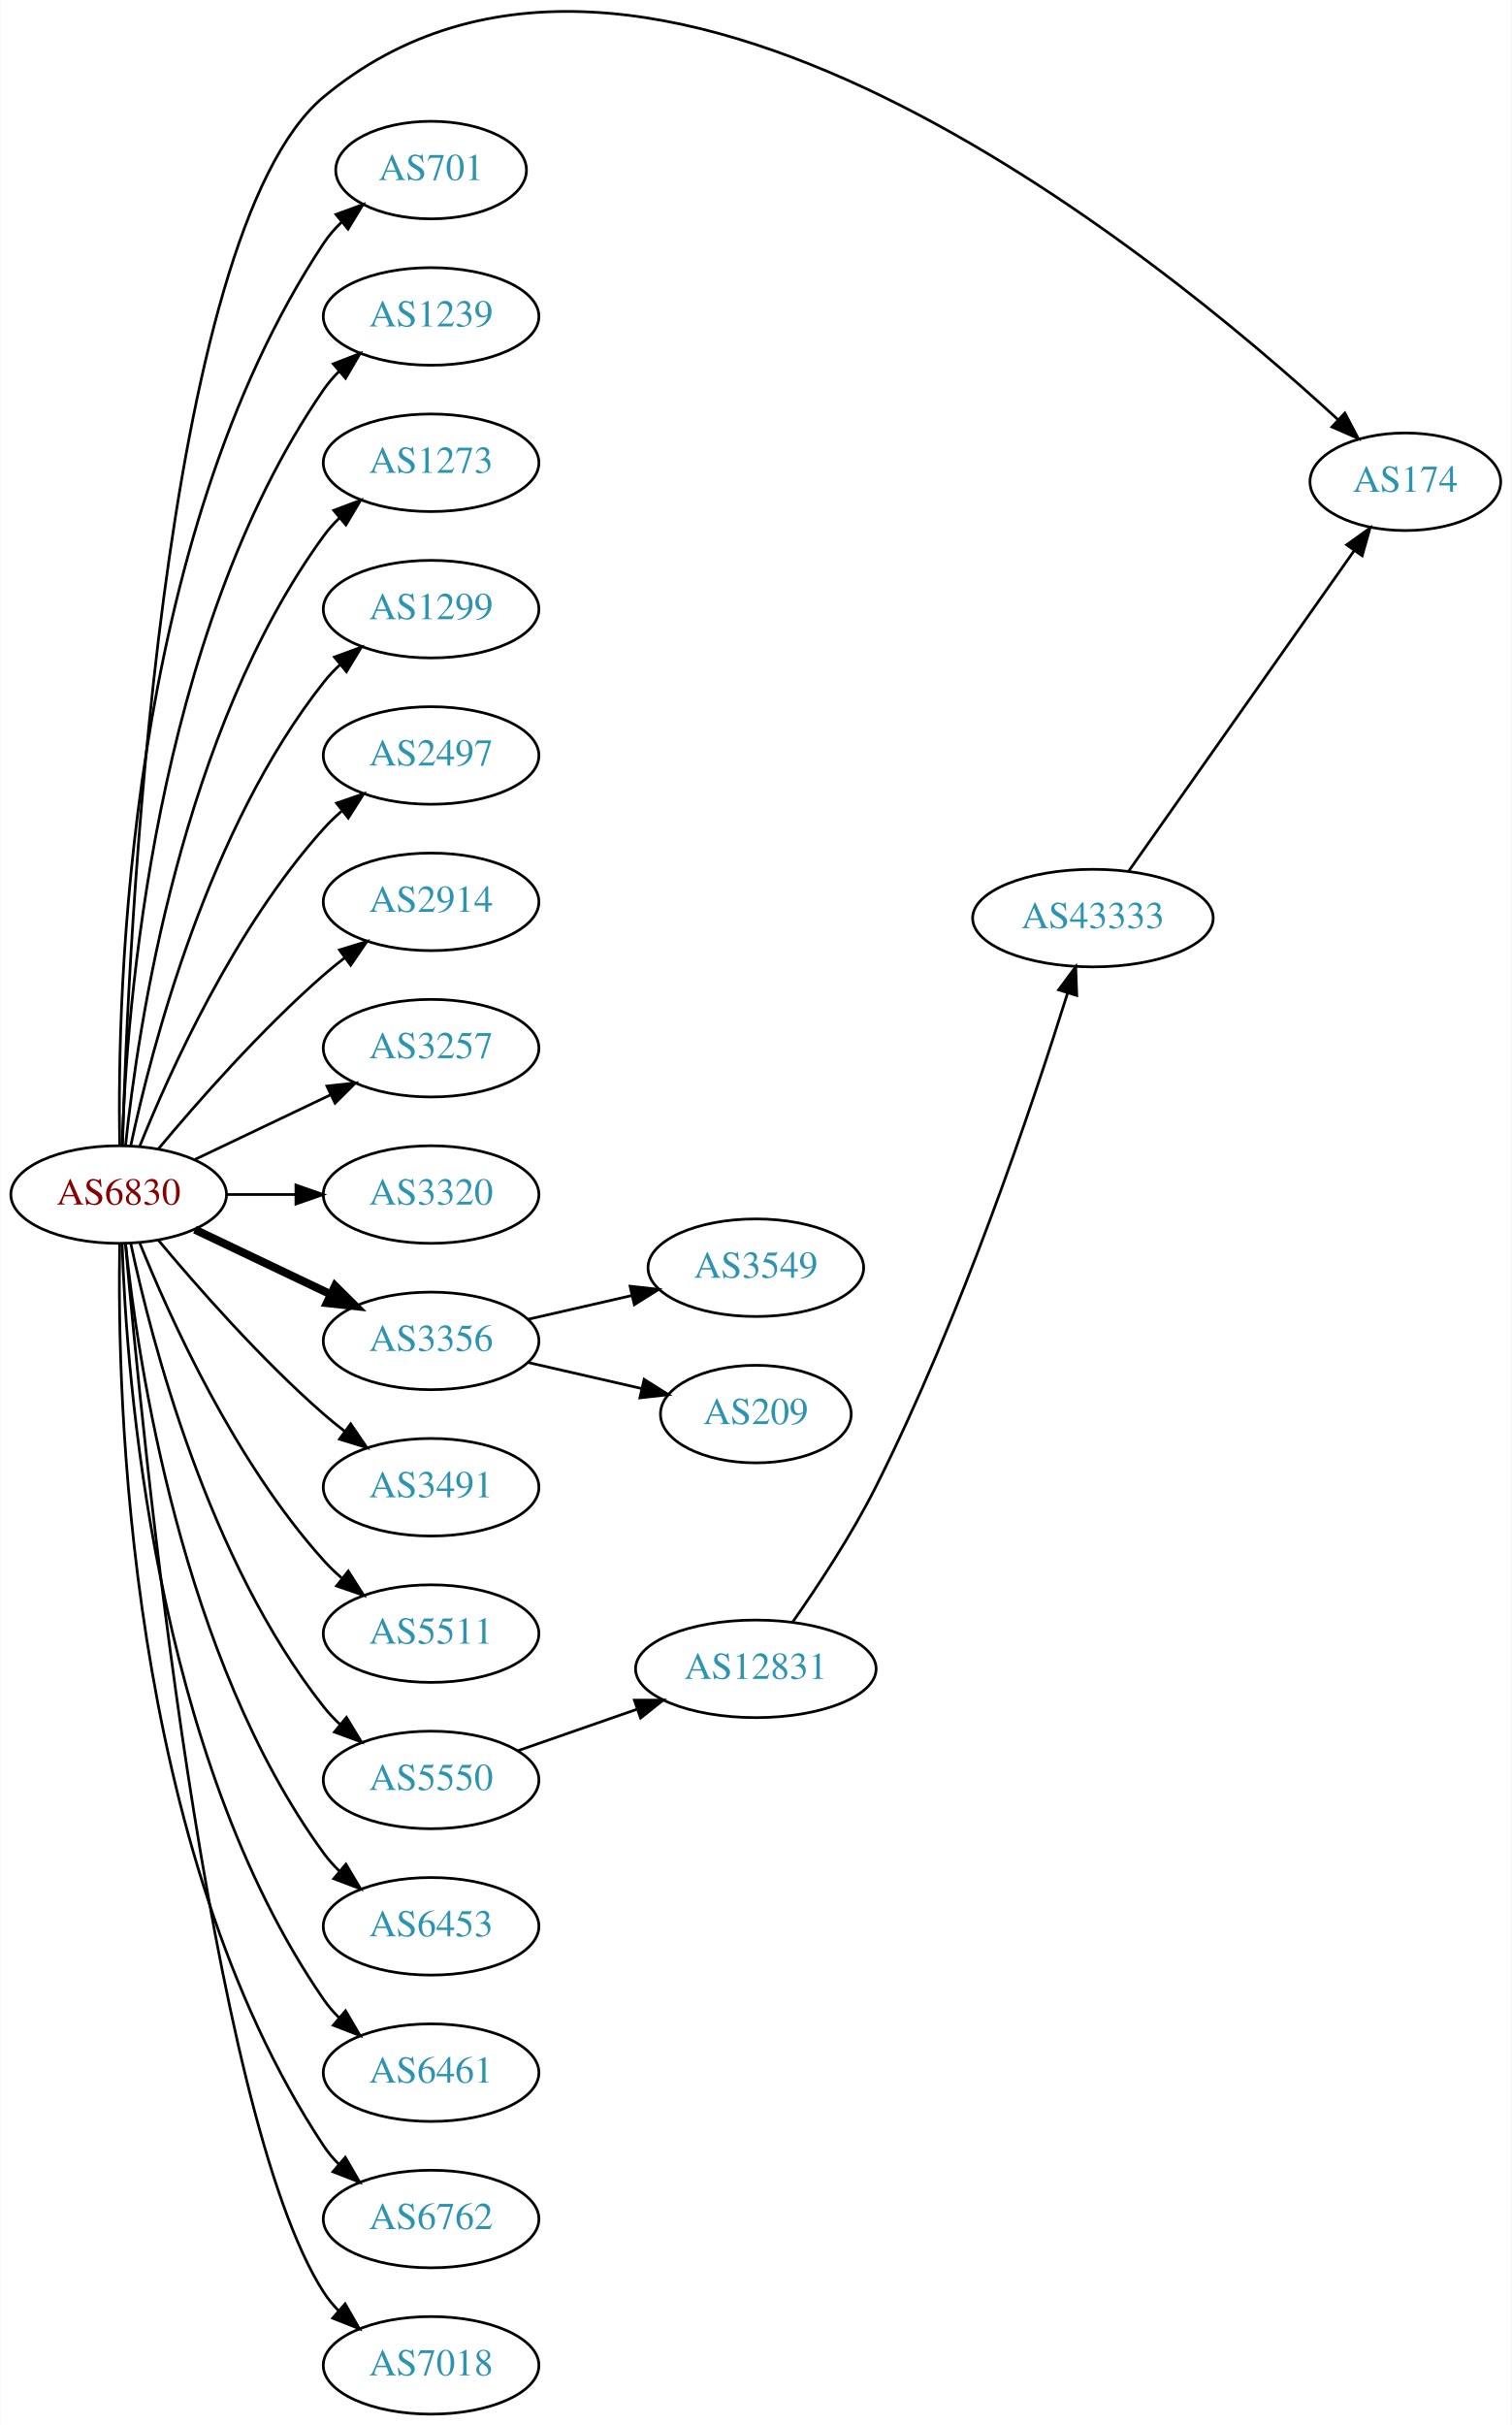
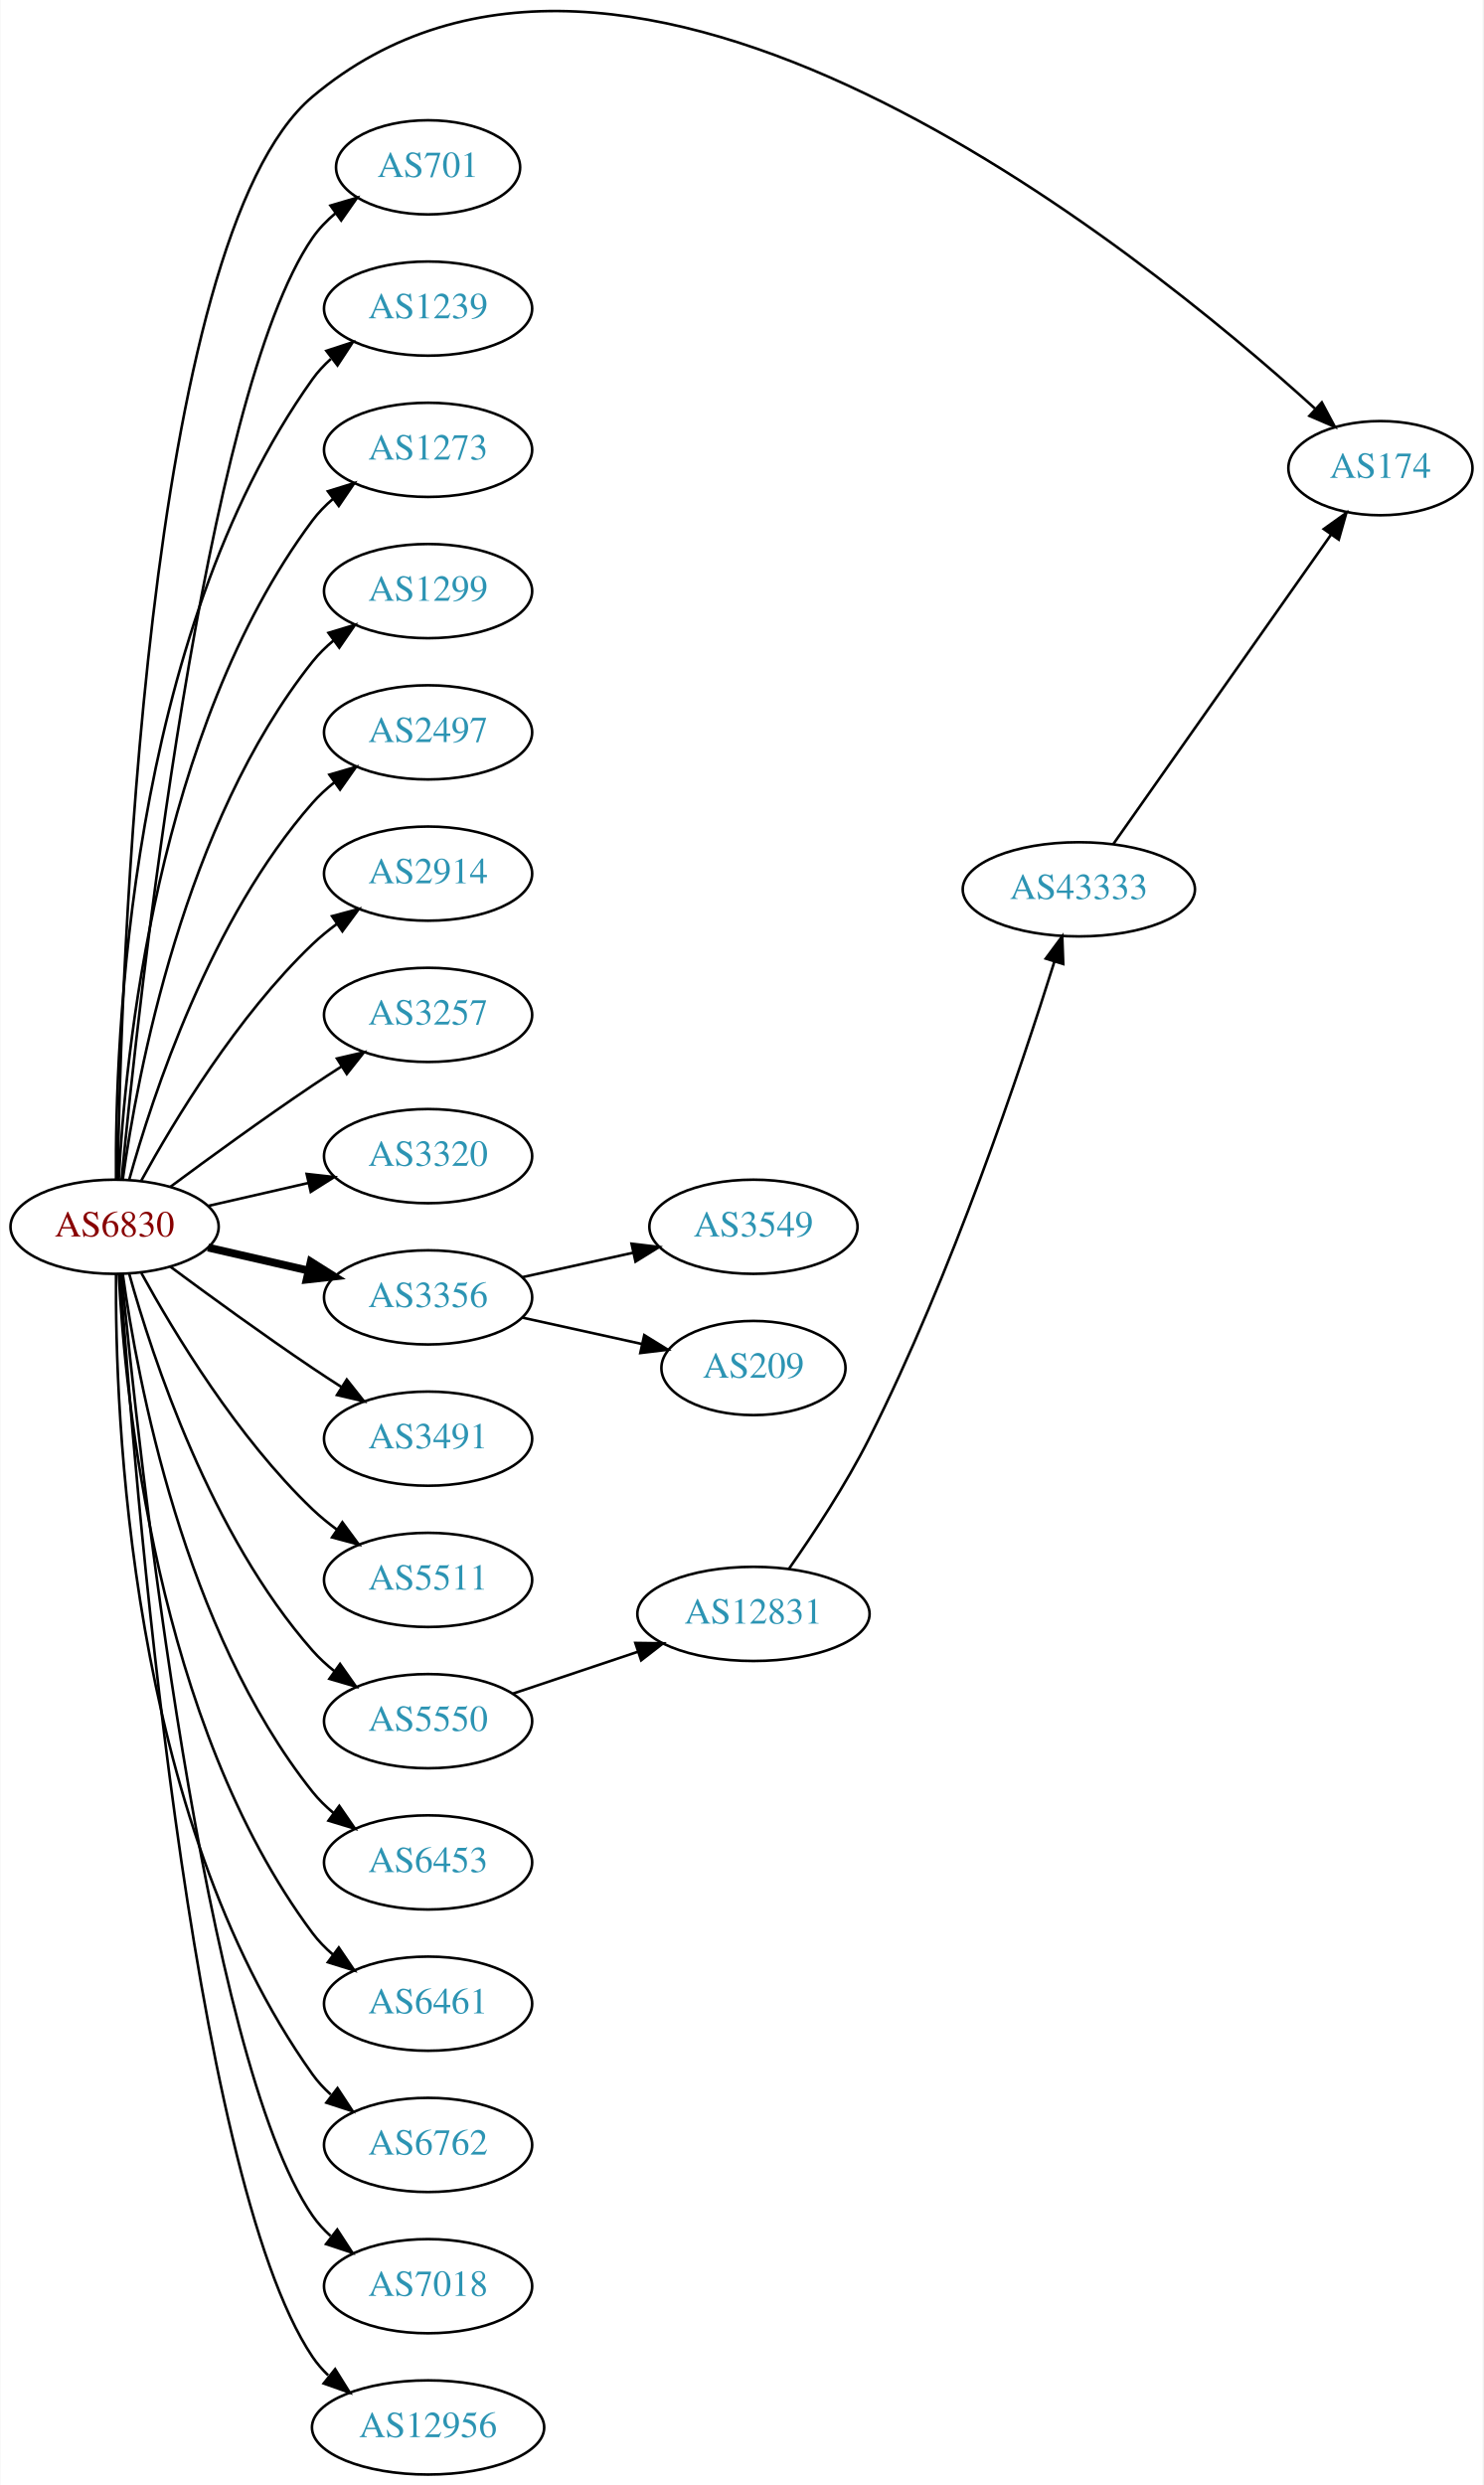
- <svg xmlns="http://www.w3.org/2000/svg" xmlns:xlink="http://www.w3.org/1999/xlink" width="558pt" height="895pt" viewBox="0.00 0.00 557.56 894.76">
-   <g id="graph0" class="graph" transform="scale(1 1) rotate(0) translate(4 890.756)">
-     <polygon fill="white" stroke="none" points="-4,4 -4,-890.756 553.564,-890.756 553.564,4 -4,4" />
+ <svg xmlns="http://www.w3.org/2000/svg" xmlns:xlink="http://www.w3.org/1999/xlink" width="567pt" height="950pt" viewBox="0.00 0.00 566.66 949.97">
+   <g id="graph0" class="graph" transform="scale(1 1) rotate(0) translate(4 945.969)">
+     <polygon fill="white" stroke="none" points="-4,4 -4,-945.969 562.663,-945.969 562.663,4 -4,4" />
    <g id="node1" class="node">
      <g id="a_node1">
        <a xlink:href="/asn/6830" xlink:title="AS6830 ~ LGI-UPC [AT]">
-           <ellipse fill="#ffffff" stroke="black" cx="39.647" cy="-450" rx="39.794" ry="18" />
-           <text text-anchor="middle" x="39.647" y="-446.3" font-family="Times,serif" font-size="14.00" fill="#880000">AS6830</text>
+           <ellipse fill="#ffffff" stroke="black" cx="39.647" cy="-477" rx="39.794" ry="18" />
+           <text text-anchor="middle" x="39.647" y="-473.3" font-family="Times,serif" font-size="14.00" fill="#880000">AS6830</text>
        </a>
      </g>
    </g>
    <g id="node2" class="node">
      <g id="a_node2">
        <a xlink:href="/asn/174" xlink:title="AS174 ~ Cogent Communications [US]">
-           <ellipse fill="#ffffff" stroke="black" cx="514.467" cy="-713" rx="35.194" ry="18" />
-           <text text-anchor="middle" x="514.467" y="-709.3" font-family="Times,serif" font-size="14.00" fill="#2c94b3">AS174</text>
+           <ellipse fill="#ffffff" stroke="black" cx="523.566" cy="-767" rx="35.194" ry="18" />
+           <text text-anchor="middle" x="523.566" y="-763.3" font-family="Times,serif" font-size="14.00" fill="#2c94b3">AS174</text>
        </a>
      </g>
    </g>
    <g id="edge1" class="edge">
-       <path fill="none" stroke="black" d="M41.06,-468.295C43.112,-540.549 54.714,-804.566 115.293,-855 232.907,-952.918 423.099,-797.104 489.598,-735.943" />
-       <polygon fill="black" stroke="black" points="492.147,-738.353 497.081,-728.977 487.377,-733.229 492.147,-738.353" />
+       <path fill="none" stroke="black" d="M40.831,-495.21C42.011,-570.317 50.741,-854.645 115.293,-909 235.011,-1009.81 430.714,-851.362 498.533,-789.791" />
+       <polygon fill="black" stroke="black" points="501.161,-792.13 506.156,-782.787 496.424,-786.976 501.161,-792.13" />
    </g>
    <g id="node3" class="node">
      <g id="a_node3">
        <a xlink:href="/asn/701" xlink:title="AS701 ~ UUNET [US]">
-           <ellipse fill="#ffffff" stroke="black" cx="154.939" cy="-828" rx="35.194" ry="18" />
-           <text text-anchor="middle" x="154.939" y="-824.3" font-family="Times,serif" font-size="14.00" fill="#2c94b3">AS701</text>
+           <ellipse fill="#ffffff" stroke="black" cx="159.489" cy="-882" rx="35.194" ry="18" />
+           <text text-anchor="middle" x="159.489" y="-878.3" font-family="Times,serif" font-size="14.00" fill="#2c94b3">AS701</text>
        </a>
      </g>
    </g>
    <g id="edge2" class="edge">
-       <path fill="none" stroke="black" d="M40.031,-468.174C39.036,-523.237 42.503,-691.165 115.293,-801 117.147,-803.797 119.398,-806.391 121.872,-808.775" />
-       <polygon fill="black" stroke="black" points="119.841,-811.637 129.787,-815.289 124.29,-806.232 119.841,-811.637" />
+       <path fill="none" stroke="black" d="M42.312,-495.084C48.762,-562.004 73.814,-794.832 115.293,-855 117.721,-858.522 120.774,-861.678 124.129,-864.479" />
+       <polygon fill="black" stroke="black" points="122.187,-867.393 132.353,-870.378 126.268,-861.705 122.187,-867.393" />
    </g>
    <g id="node4" class="node">
      <g id="a_node4">
        <a xlink:href="/asn/1239" xlink:title="AS1239 ~ Sprint [US]">
-           <ellipse fill="#ffffff" stroke="black" cx="154.939" cy="-774" rx="39.794" ry="18" />
-           <text text-anchor="middle" x="154.939" y="-770.3" font-family="Times,serif" font-size="14.00" fill="#2c94b3">AS1239</text>
+           <ellipse fill="#ffffff" stroke="black" cx="159.489" cy="-828" rx="39.794" ry="18" />
+           <text text-anchor="middle" x="159.489" y="-824.3" font-family="Times,serif" font-size="14.00" fill="#2c94b3">AS1239</text>
        </a>
      </g>
    </g>
    <g id="edge3" class="edge">
-       <path fill="none" stroke="black" d="M40.926,-468.161C42.524,-517.461 52.674,-656.175 115.293,-747 116.948,-749.401 118.891,-751.656 121.009,-753.76" />
-       <polygon fill="black" stroke="black" points="118.84,-756.51 128.726,-760.322 123.375,-751.177 118.84,-756.51" />
+       <path fill="none" stroke="black" d="M40.195,-495.063C39.776,-547.503 44.929,-702.293 115.293,-801 117.295,-803.809 119.69,-806.388 122.311,-808.743" />
+       <polygon fill="black" stroke="black" points="120.615,-811.852 130.687,-815.139 124.863,-806.288 120.615,-811.852" />
    </g>
    <g id="node5" class="node">
      <g id="a_node5">
        <a xlink:href="/asn/1273" xlink:title="AS1273 ~ Vodafone Group PLC [EU]">
-           <ellipse fill="#ffffff" stroke="black" cx="154.939" cy="-720" rx="39.794" ry="18" />
-           <text text-anchor="middle" x="154.939" y="-716.3" font-family="Times,serif" font-size="14.00" fill="#2c94b3">AS1273</text>
+           <ellipse fill="#ffffff" stroke="black" cx="159.489" cy="-774" rx="39.794" ry="18" />
+           <text text-anchor="middle" x="159.489" y="-770.3" font-family="Times,serif" font-size="14.00" fill="#2c94b3">AS1273</text>
        </a>
      </g>
    </g>
    <g id="edge4" class="edge">
-       <path fill="none" stroke="black" d="M42.203,-468.256C46.674,-511.303 62.807,-620.94 115.293,-693 117.01,-695.357 118.997,-697.581 121.146,-699.663" />
-       <polygon fill="black" stroke="black" points="119.01,-702.439 128.921,-706.183 123.508,-697.075 119.01,-702.439" />
+       <path fill="none" stroke="black" d="M41.238,-495.023C43.615,-541.412 55.533,-666.893 115.293,-747 117.54,-750.013 120.232,-752.769 123.159,-755.272" />
+       <polygon fill="black" stroke="black" points="121.19,-758.169 131.31,-761.303 125.354,-752.542 121.19,-758.169" />
    </g>
    <g id="node6" class="node">
      <g id="a_node6">
        <a xlink:href="/asn/1299" xlink:title="AS1299 ~ Telia Carrier [EU]">
-           <ellipse fill="#ffffff" stroke="black" cx="154.939" cy="-666" rx="39.794" ry="18" />
-           <text text-anchor="middle" x="154.939" y="-662.3" font-family="Times,serif" font-size="14.00" fill="#2c94b3">AS1299</text>
+           <ellipse fill="#ffffff" stroke="black" cx="159.489" cy="-720" rx="39.794" ry="18" />
+           <text text-anchor="middle" x="159.489" y="-716.3" font-family="Times,serif" font-size="14.00" fill="#2c94b3">AS1299</text>
        </a>
      </g>
    </g>
    <g id="edge5" class="edge">
-       <path fill="none" stroke="black" d="M44.137,-468.16C51.768,-504.03 72.76,-585.155 115.293,-639 117.1,-641.288 119.153,-643.462 121.348,-645.51" />
-       <polygon fill="black" stroke="black" points="119.259,-648.323 129.208,-651.966 123.702,-642.914 119.259,-648.323" />
+       <path fill="none" stroke="black" d="M42.786,-495.17C48.286,-534.974 66.111,-631.233 115.293,-693 117.634,-695.94 120.389,-698.649 123.354,-701.121" />
+       <polygon fill="black" stroke="black" points="121.42,-704.042 131.561,-707.11 125.547,-698.388 121.42,-704.042" />
    </g>
    <g id="node7" class="node">
      <g id="a_node7">
        <a xlink:href="/asn/2497" xlink:title="AS2497 ~ Internet Initiative Japan Inc. [JP]">
-           <ellipse fill="#ffffff" stroke="black" cx="154.939" cy="-612" rx="39.794" ry="18" />
-           <text text-anchor="middle" x="154.939" y="-608.3" font-family="Times,serif" font-size="14.00" fill="#2c94b3">AS2497</text>
+           <ellipse fill="#ffffff" stroke="black" cx="159.489" cy="-666" rx="39.794" ry="18" />
+           <text text-anchor="middle" x="159.489" y="-662.3" font-family="Times,serif" font-size="14.00" fill="#2c94b3">AS2497</text>
        </a>
      </g>
    </g>
    <g id="edge6" class="edge">
-       <path fill="none" stroke="black" d="M47.394,-467.787C58.445,-495.243 82.498,-548.578 115.293,-585 117.295,-587.224 119.514,-589.363 121.847,-591.397" />
-       <polygon fill="black" stroke="black" points="120.045,-594.433 130.066,-597.873 124.377,-588.935 120.045,-594.433" />
+       <path fill="none" stroke="black" d="M45.219,-494.946C54.125,-526.995 76.409,-594.842 115.293,-639 117.777,-641.821 120.627,-644.449 123.652,-646.871" />
+       <polygon fill="black" stroke="black" points="121.77,-649.828 131.941,-652.791 125.838,-644.131 121.77,-649.828" />
    </g>
    <g id="node8" class="node">
      <g id="a_node8">
        <a xlink:href="/asn/2914" xlink:title="AS2914 ~ NTT America, Inc. [US]">
-           <ellipse fill="#ffffff" stroke="black" cx="154.939" cy="-558" rx="39.794" ry="18" />
-           <text text-anchor="middle" x="154.939" y="-554.3" font-family="Times,serif" font-size="14.00" fill="#2c94b3">AS2914</text>
+           <ellipse fill="#ffffff" stroke="black" cx="159.489" cy="-612" rx="39.794" ry="18" />
+           <text text-anchor="middle" x="159.489" y="-608.3" font-family="Times,serif" font-size="14.00" fill="#2c94b3">AS2914</text>
        </a>
      </g>
    </g>
    <g id="edge7" class="edge">
-       <path fill="none" stroke="black" d="M54.276,-466.817C68.559,-483.929 92.106,-510.745 115.293,-531 117.759,-533.154 120.397,-535.294 123.095,-537.372" />
-       <polygon fill="black" stroke="black" points="121.12,-540.264 131.249,-543.37 125.268,-534.625 121.12,-540.264" />
+       <path fill="none" stroke="black" d="M49.888,-494.713C62.433,-517.561 86.61,-557.611 115.293,-585 118.161,-587.739 121.35,-590.347 124.659,-592.785" />
+       <polygon fill="black" stroke="black" points="122.783,-595.742 133.018,-598.477 126.722,-589.956 122.783,-595.742" />
    </g>
    <g id="node9" class="node">
      <g id="a_node9">
        <a xlink:href="/asn/3257" xlink:title="AS3257 ~ GTT [DE]">
-           <ellipse fill="#ffffff" stroke="black" cx="154.939" cy="-504" rx="39.794" ry="18" />
-           <text text-anchor="middle" x="154.939" y="-500.3" font-family="Times,serif" font-size="14.00" fill="#2c94b3">AS3257</text>
+           <ellipse fill="#ffffff" stroke="black" cx="159.489" cy="-558" rx="39.794" ry="18" />
+           <text text-anchor="middle" x="159.489" y="-554.3" font-family="Times,serif" font-size="14.00" fill="#2c94b3">AS3257</text>
        </a>
      </g>
    </g>
    <g id="edge8" class="edge">
-       <path fill="none" stroke="black" d="M67.783,-462.934C82.777,-470.081 101.598,-479.052 117.821,-486.785" />
-       <polygon fill="black" stroke="black" points="116.491,-490.028 127.024,-491.171 119.503,-483.709 116.491,-490.028" />
+       <path fill="none" stroke="black" d="M60.977,-492.277C75.839,-503.304 96.584,-518.407 115.293,-531 118.842,-533.389 122.592,-535.839 126.341,-538.242" />
+       <polygon fill="black" stroke="black" points="124.667,-541.325 134.989,-543.712 128.409,-535.409 124.667,-541.325" />
    </g>
    <g id="node10" class="node">
      <g id="a_node10">
        <a xlink:href="/asn/3320" xlink:title="AS3320 ~ DTAG [DE]">
-           <ellipse fill="#ffffff" stroke="black" cx="154.939" cy="-450" rx="39.794" ry="18" />
-           <text text-anchor="middle" x="154.939" y="-446.3" font-family="Times,serif" font-size="14.00" fill="#2c94b3">AS3320</text>
+           <ellipse fill="#ffffff" stroke="black" cx="159.489" cy="-504" rx="39.794" ry="18" />
+           <text text-anchor="middle" x="159.489" y="-500.3" font-family="Times,serif" font-size="14.00" fill="#2c94b3">AS3320</text>
        </a>
      </g>
    </g>
    <g id="edge9" class="edge">
-       <path fill="none" stroke="black" d="M79.319,-450C87.522,-450 96.286,-450 104.818,-450" />
-       <polygon fill="black" stroke="black" points="105.057,-453.5 115.057,-450 105.057,-446.5 105.057,-453.5" />
+       <path fill="none" stroke="black" d="M75.366,-484.955C87.366,-487.704 100.987,-490.825 113.679,-493.733" />
+       <polygon fill="black" stroke="black" points="113.082,-497.187 123.611,-496.009 114.645,-490.364 113.082,-497.187" />
    </g>
    <g id="node11" class="node">
      <g id="a_node11">
        <a xlink:href="/asn/3356" xlink:title="AS3356 ~ Level 3 Parent, LLC [US]">
-           <ellipse fill="#ffffff" stroke="black" cx="154.939" cy="-396" rx="39.794" ry="18" />
-           <text text-anchor="middle" x="154.939" y="-392.3" font-family="Times,serif" font-size="14.00" fill="#2c94b3">AS3356</text>
+           <ellipse fill="#ffffff" stroke="black" cx="159.489" cy="-450" rx="39.794" ry="18" />
+           <text text-anchor="middle" x="159.489" y="-446.3" font-family="Times,serif" font-size="14.00" fill="#2c94b3">AS3356</text>
        </a>
      </g>
    </g>
    <g id="edge10" class="edge">
-       <path fill="none" stroke="black" stroke-width="3" d="M67.783,-437.066C82.777,-429.919 101.598,-420.948 117.821,-413.215" />
-       <polygon fill="black" stroke="black" stroke-width="3" points="119.503,-416.291 127.024,-408.829 116.491,-409.972 119.503,-416.291" />
+       <path fill="none" stroke="black" stroke-width="3" d="M75.366,-469.045C87.366,-466.296 100.987,-463.175 113.679,-460.267" />
+       <polygon fill="black" stroke="black" stroke-width="3" points="114.645,-463.636 123.611,-457.991 113.082,-456.813 114.645,-463.636" />
    </g>
    <g id="node12" class="node">
      <g id="a_node12">
        <a xlink:href="/asn/3491" xlink:title="AS3491 ~ PCCW Global, Inc. [US]">
-           <ellipse fill="#ffffff" stroke="black" cx="154.939" cy="-342" rx="39.794" ry="18" />
-           <text text-anchor="middle" x="154.939" y="-338.3" font-family="Times,serif" font-size="14.00" fill="#2c94b3">AS3491</text>
+           <ellipse fill="#ffffff" stroke="black" cx="159.489" cy="-396" rx="39.794" ry="18" />
+           <text text-anchor="middle" x="159.489" y="-392.3" font-family="Times,serif" font-size="14.00" fill="#2c94b3">AS3491</text>
        </a>
      </g>
    </g>
    <g id="edge11" class="edge">
-       <path fill="none" stroke="black" d="M54.276,-433.183C68.559,-416.071 92.106,-389.255 115.293,-369 117.759,-366.846 120.397,-364.706 123.095,-362.628" />
-       <polygon fill="black" stroke="black" points="125.268,-365.375 131.249,-356.63 121.12,-359.736 125.268,-365.375" />
+       <path fill="none" stroke="black" d="M60.977,-461.723C75.839,-450.696 96.584,-435.593 115.293,-423 118.842,-420.611 122.592,-418.161 126.341,-415.758" />
+       <polygon fill="black" stroke="black" points="128.409,-418.591 134.989,-410.288 124.667,-412.675 128.409,-418.591" />
    </g>
    <g id="node13" class="node">
      <g id="a_node13">
        <a xlink:href="/asn/5511" xlink:title="AS5511 ~ Orange S.A. [FR]">
-           <ellipse fill="#ffffff" stroke="black" cx="154.939" cy="-288" rx="39.794" ry="18" />
-           <text text-anchor="middle" x="154.939" y="-284.3" font-family="Times,serif" font-size="14.00" fill="#2c94b3">AS5511</text>
+           <ellipse fill="#ffffff" stroke="black" cx="159.489" cy="-342" rx="39.794" ry="18" />
+           <text text-anchor="middle" x="159.489" y="-338.3" font-family="Times,serif" font-size="14.00" fill="#2c94b3">AS5511</text>
        </a>
      </g>
    </g>
    <g id="edge12" class="edge">
-       <path fill="none" stroke="black" d="M47.394,-432.213C58.445,-404.757 82.498,-351.422 115.293,-315 117.295,-312.776 119.514,-310.637 121.847,-308.603" />
-       <polygon fill="black" stroke="black" points="124.377,-311.065 130.066,-302.127 120.045,-305.567 124.377,-311.065" />
+       <path fill="none" stroke="black" d="M49.888,-459.287C62.433,-436.439 86.61,-396.389 115.293,-369 118.161,-366.261 121.35,-363.653 124.659,-361.215" />
+       <polygon fill="black" stroke="black" points="126.722,-364.044 133.018,-355.523 122.783,-358.258 126.722,-364.044" />
    </g>
    <g id="node14" class="node">
      <g id="a_node14">
        <a xlink:href="/asn/5550" xlink:title="AS5550 ~ Gdansk University of Technology [PL]">
-           <ellipse fill="#ffffff" stroke="black" cx="154.939" cy="-234" rx="39.794" ry="18" />
-           <text text-anchor="middle" x="154.939" y="-230.3" font-family="Times,serif" font-size="14.00" fill="#2c94b3">AS5550</text>
+           <ellipse fill="#ffffff" stroke="black" cx="159.489" cy="-288" rx="39.794" ry="18" />
+           <text text-anchor="middle" x="159.489" y="-284.3" font-family="Times,serif" font-size="14.00" fill="#2c94b3">AS5550</text>
        </a>
      </g>
    </g>
    <g id="edge13" class="edge">
-       <path fill="none" stroke="black" d="M44.137,-431.84C51.768,-395.97 72.76,-314.845 115.293,-261 117.1,-258.712 119.153,-256.538 121.348,-254.49" />
-       <polygon fill="black" stroke="black" points="123.702,-257.086 129.208,-248.034 119.259,-251.677 123.702,-257.086" />
+       <path fill="none" stroke="black" d="M45.219,-459.054C54.125,-427.005 76.409,-359.158 115.293,-315 117.777,-312.179 120.627,-309.551 123.652,-307.129" />
+       <polygon fill="black" stroke="black" points="125.838,-309.869 131.941,-301.209 121.77,-304.172 125.838,-309.869" />
    </g>
    <g id="node15" class="node">
      <g id="a_node15">
        <a xlink:href="/asn/6453" xlink:title="AS6453 ~ TATA COMMUNICATIONS (AMERICA) INC [US]">
-           <ellipse fill="#ffffff" stroke="black" cx="154.939" cy="-180" rx="39.794" ry="18" />
-           <text text-anchor="middle" x="154.939" y="-176.3" font-family="Times,serif" font-size="14.00" fill="#2c94b3">AS6453</text>
+           <ellipse fill="#ffffff" stroke="black" cx="159.489" cy="-234" rx="39.794" ry="18" />
+           <text text-anchor="middle" x="159.489" y="-230.3" font-family="Times,serif" font-size="14.00" fill="#2c94b3">AS6453</text>
        </a>
      </g>
    </g>
    <g id="edge14" class="edge">
-       <path fill="none" stroke="black" d="M42.203,-431.744C46.674,-388.697 62.807,-279.06 115.293,-207 117.01,-204.643 118.997,-202.419 121.146,-200.337" />
-       <polygon fill="black" stroke="black" points="123.508,-202.925 128.921,-193.817 119.01,-197.561 123.508,-202.925" />
+       <path fill="none" stroke="black" d="M42.786,-458.83C48.286,-419.026 66.111,-322.767 115.293,-261 117.634,-258.06 120.389,-255.351 123.354,-252.879" />
+       <polygon fill="black" stroke="black" points="125.547,-255.612 131.561,-246.89 121.42,-249.958 125.547,-255.612" />
    </g>
    <g id="node16" class="node">
      <g id="a_node16">
        <a xlink:href="/asn/6461" xlink:title="AS6461 ~ Zayo Bandwidth [US]">
-           <ellipse fill="#ffffff" stroke="black" cx="154.939" cy="-126" rx="39.794" ry="18" />
-           <text text-anchor="middle" x="154.939" y="-122.3" font-family="Times,serif" font-size="14.00" fill="#2c94b3">AS6461</text>
+           <ellipse fill="#ffffff" stroke="black" cx="159.489" cy="-180" rx="39.794" ry="18" />
+           <text text-anchor="middle" x="159.489" y="-176.3" font-family="Times,serif" font-size="14.00" fill="#2c94b3">AS6461</text>
        </a>
      </g>
    </g>
    <g id="edge15" class="edge">
-       <path fill="none" stroke="black" d="M40.926,-431.839C42.524,-382.539 52.674,-243.825 115.293,-153 116.948,-150.599 118.891,-148.344 121.009,-146.24" />
-       <polygon fill="black" stroke="black" points="123.375,-148.823 128.726,-139.678 118.84,-143.49 123.375,-148.823" />
+       <path fill="none" stroke="black" d="M41.238,-458.977C43.615,-412.588 55.533,-287.107 115.293,-207 117.54,-203.987 120.232,-201.231 123.159,-198.728" />
+       <polygon fill="black" stroke="black" points="125.354,-201.458 131.31,-192.697 121.19,-195.831 125.354,-201.458" />
    </g>
    <g id="node17" class="node">
      <g id="a_node17">
        <a xlink:href="/asn/6762" xlink:title="AS6762 ~ TELECOM ITALIA SPARKLE S.p.A. [IT]">
-           <ellipse fill="#ffffff" stroke="black" cx="154.939" cy="-72" rx="39.794" ry="18" />
-           <text text-anchor="middle" x="154.939" y="-68.3" font-family="Times,serif" font-size="14.00" fill="#2c94b3">AS6762</text>
+           <ellipse fill="#ffffff" stroke="black" cx="159.489" cy="-126" rx="39.794" ry="18" />
+           <text text-anchor="middle" x="159.489" y="-122.3" font-family="Times,serif" font-size="14.00" fill="#2c94b3">AS6762</text>
        </a>
      </g>
    </g>
    <g id="edge16" class="edge">
-       <path fill="none" stroke="black" d="M40.031,-431.826C39.036,-376.763 42.503,-208.835 115.293,-99 116.904,-96.57 118.815,-94.293 120.911,-92.174" />
-       <polygon fill="black" stroke="black" points="123.279,-94.754 128.585,-85.584 118.718,-89.443 123.279,-94.754" />
+       <path fill="none" stroke="black" d="M40.195,-458.937C39.776,-406.497 44.929,-251.707 115.293,-153 117.295,-150.191 119.69,-147.612 122.311,-145.257" />
+       <polygon fill="black" stroke="black" points="124.863,-147.712 130.687,-138.861 120.615,-142.148 124.863,-147.712" />
    </g>
    <g id="node18" class="node">
      <g id="a_node18">
        <a xlink:href="/asn/7018" xlink:title="AS7018 ~ AT&amp;T Services, Inc. [US]">
-           <ellipse fill="#ffffff" stroke="black" cx="154.939" cy="-18" rx="39.794" ry="18" />
-           <text text-anchor="middle" x="154.939" y="-14.3" font-family="Times,serif" font-size="14.00" fill="#2c94b3">AS7018</text>
+           <ellipse fill="#ffffff" stroke="black" cx="159.489" cy="-72" rx="39.794" ry="18" />
+           <text text-anchor="middle" x="159.489" y="-68.3" font-family="Times,serif" font-size="14.00" fill="#2c94b3">AS7018</text>
        </a>
      </g>
    </g>
    <g id="edge17" class="edge">
-       <path fill="none" stroke="black" d="M42.177,-431.673C48.31,-361.563 72.842,-110.993 115.293,-45 116.87,-42.548 118.757,-40.255 120.837,-38.125" />
-       <polygon fill="black" stroke="black" points="123.206,-40.704 128.48,-31.515 118.627,-35.409 123.206,-40.704" />
+       <path fill="none" stroke="black" d="M42.312,-458.916C48.762,-391.996 73.814,-159.168 115.293,-99 117.251,-96.16 119.614,-93.559 122.215,-91.19" />
+       <polygon fill="black" stroke="black" points="124.767,-93.642 130.558,-84.771 120.498,-88.095 124.767,-93.642" />
    </g>
    <g id="node19" class="node">
      <g id="a_node19">
-         <a xlink:href="/asn/3549" xlink:title="AS3549 ~ Level 3 Parent, LLC [US]">
-           <ellipse fill="#ffffff" stroke="black" cx="274.782" cy="-423" rx="39.794" ry="18" />
-           <text text-anchor="middle" x="274.782" y="-419.3" font-family="Times,serif" font-size="14.00" fill="#2c94b3">AS3549</text>
+         <a xlink:href="/asn/12956" xlink:title="AS12956 ~ TELXIUS [ES]">
+           <ellipse fill="#ffffff" stroke="black" cx="159.489" cy="-18" rx="44.393" ry="18" />
+           <text text-anchor="middle" x="159.489" y="-14.3" font-family="Times,serif" font-size="14.00" fill="#2c94b3">AS12956</text>
        </a>
      </g>
    </g>
    <g id="edge18" class="edge">
-       <path fill="none" stroke="black" d="M190.659,-403.955C202.659,-406.704 216.28,-409.825 228.972,-412.733" />
-       <polygon fill="black" stroke="black" points="228.375,-416.187 238.904,-415.009 229.938,-409.364 228.375,-416.187" />
+       <path fill="none" stroke="black" d="M41.821,-458.898C46.837,-386.038 68.387,-114.808 115.293,-45 117.004,-42.454 119.044,-40.102 121.293,-37.938" />
+       <polygon fill="black" stroke="black" points="123.959,-40.287 129.569,-31.299 119.578,-34.827 123.959,-40.287" />
    </g>
    <g id="node20" class="node">
      <g id="a_node20">
-         <a xlink:href="/asn/209" xlink:title="AS209 ~ CenturyLink Communications, LLC [US]">
-           <ellipse fill="#ffffff" stroke="black" cx="274.782" cy="-369" rx="35.194" ry="18" />
-           <text text-anchor="middle" x="274.782" y="-365.3" font-family="Times,serif" font-size="14.00" fill="#2c94b3">AS209</text>
+         <a xlink:href="/asn/3549" xlink:title="AS3549 ~ Level 3 Parent, LLC [US]">
+           <ellipse fill="#ffffff" stroke="black" cx="283.881" cy="-477" rx="39.794" ry="18" />
+           <text text-anchor="middle" x="283.881" y="-473.3" font-family="Times,serif" font-size="14.00" fill="#2c94b3">AS3549</text>
        </a>
      </g>
    </g>
    <g id="edge19" class="edge">
-       <path fill="none" stroke="black" d="M190.659,-388.045C203.751,-385.045 218.773,-381.604 232.414,-378.478" />
-       <polygon fill="black" stroke="black" points="233.556,-381.807 242.521,-376.162 231.992,-374.984 233.556,-381.807" />
+       <path fill="none" stroke="black" d="M195.562,-457.737C208.749,-460.646 223.929,-463.995 237.894,-467.076" />
+       <polygon fill="black" stroke="black" points="237.284,-470.525 247.803,-469.262 238.792,-463.69 237.284,-470.525" />
    </g>
    <g id="node21" class="node">
      <g id="a_node21">
-         <a xlink:href="/asn/12831" xlink:title="AS12831 ~ TASK-AS [PL]">
-           <ellipse fill="#ffffff" stroke="black" cx="274.782" cy="-275" rx="44.393" ry="18" />
-           <text text-anchor="middle" x="274.782" y="-271.3" font-family="Times,serif" font-size="14.00" fill="#2c94b3">AS12831</text>
+         <a xlink:href="/asn/209" xlink:title="AS209 ~ CenturyLink Communications, LLC [US]">
+           <ellipse fill="#ffffff" stroke="black" cx="283.881" cy="-423" rx="35.194" ry="18" />
+           <text text-anchor="middle" x="283.881" y="-419.3" font-family="Times,serif" font-size="14.00" fill="#2c94b3">AS209</text>
        </a>
      </g>
    </g>
    <g id="edge20" class="edge">
-       <path fill="none" stroke="black" d="M186.901,-244.772C200.31,-249.437 216.233,-254.977 230.762,-260.032" />
-       <polygon fill="black" stroke="black" points="229.955,-263.457 240.549,-263.438 232.255,-256.846 229.955,-263.457" />
+       <path fill="none" stroke="black" d="M195.562,-442.263C209.795,-439.123 226.35,-435.471 241.194,-432.196" />
+       <polygon fill="black" stroke="black" points="242.137,-435.572 251.148,-430 240.629,-428.737 242.137,-435.572" />
    </g>
    <g id="node22" class="node">
      <g id="a_node22">
+         <a xlink:href="/asn/12831" xlink:title="AS12831 ~ TASK-AS [PL]">
+           <ellipse fill="#ffffff" stroke="black" cx="283.881" cy="-329" rx="44.393" ry="18" />
+           <text text-anchor="middle" x="283.881" y="-325.3" font-family="Times,serif" font-size="14.00" fill="#2c94b3">AS12831</text>
+         </a>
+       </g>
+     </g>
+     <g id="edge21" class="edge">
+       <path fill="none" stroke="black" d="M192.008,-298.559C206.554,-303.431 224.052,-309.293 239.794,-314.566" />
+       <polygon fill="black" stroke="black" points="238.732,-317.902 249.326,-317.759 240.955,-311.264 238.732,-317.902" />
+     </g>
+     <g id="node23" class="node">
+       <g id="a_node23">
        <a xlink:href="/asn/43333" xlink:title="AS43333 ~ NEPHAX-AS [PL]">
-           <ellipse fill="#ffffff" stroke="black" cx="399.174" cy="-552" rx="44.393" ry="18" />
-           <text text-anchor="middle" x="399.174" y="-548.3" font-family="Times,serif" font-size="14.00" fill="#2c94b3">AS43333</text>
-         </a>
-       </g>
-     </g>
-     <g id="edge21" class="edge">
-       <path fill="none" stroke="black" d="M288.396,-292.307C297.639,-305.49 310.074,-324.325 318.978,-342 350.585,-404.744 376.956,-483.277 389.787,-524.234" />
-       <polygon fill="black" stroke="black" points="386.522,-525.524 392.824,-534.04 393.209,-523.452 386.522,-525.524" />
+           <ellipse fill="#ffffff" stroke="black" cx="408.273" cy="-606" rx="44.393" ry="18" />
+           <text text-anchor="middle" x="408.273" y="-602.3" font-family="Times,serif" font-size="14.00" fill="#2c94b3">AS43333</text>
+         </a>
+       </g>
    </g>
    <g id="edge22" class="edge">
-       <path fill="none" stroke="black" d="M412.298,-569.23C432.315,-597.676 472.369,-654.596 495.624,-687.644" />
-       <polygon fill="black" stroke="black" points="492.813,-689.73 501.43,-695.894 498.537,-685.702 492.813,-689.73" />
+       <path fill="none" stroke="black" d="M297.496,-346.307C306.739,-359.49 319.173,-378.325 328.077,-396 359.684,-458.744 386.055,-537.277 398.886,-578.234" />
+       <polygon fill="black" stroke="black" points="395.621,-579.524 401.924,-588.04 402.308,-577.452 395.621,-579.524" />
+     </g>
+     <g id="edge23" class="edge">
+       <path fill="none" stroke="black" d="M421.398,-623.23C441.415,-651.676 481.468,-708.596 504.724,-741.644" />
+       <polygon fill="black" stroke="black" points="501.912,-743.73 510.529,-749.894 507.637,-739.702 501.912,-743.73" />
    </g>
  </g>
</svg>
